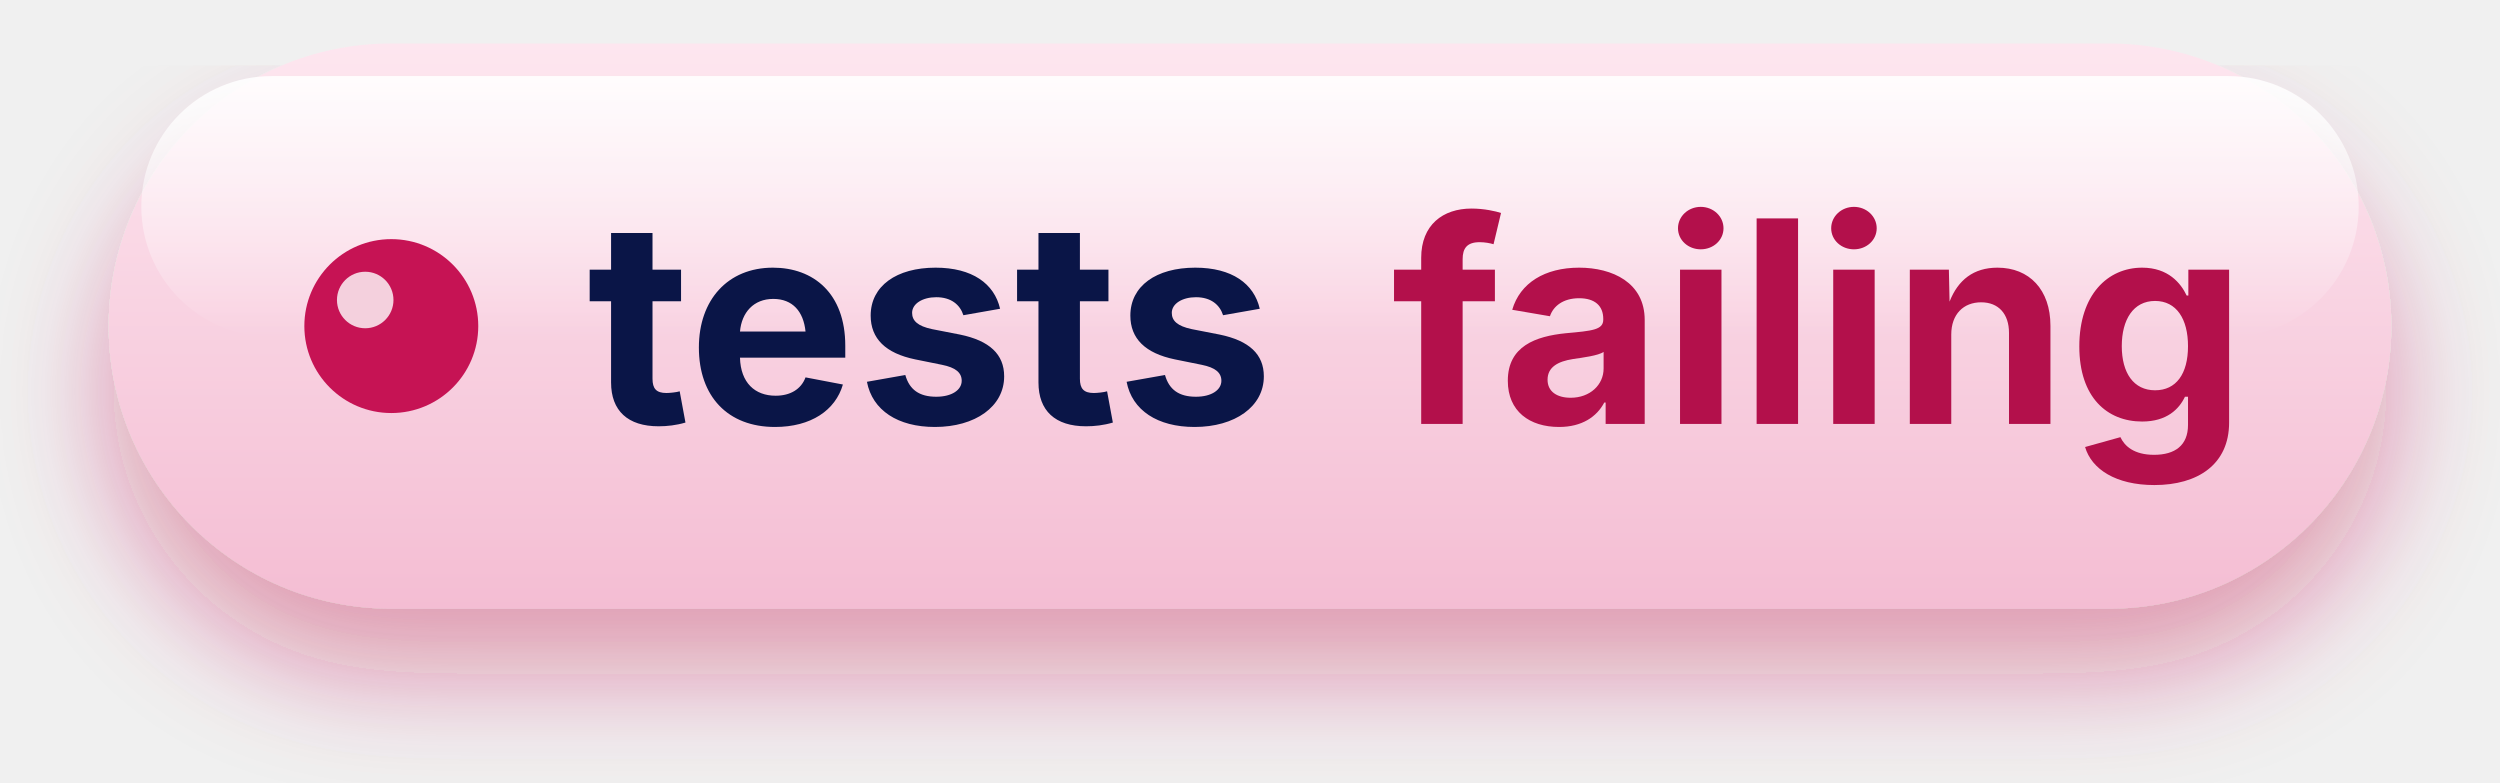
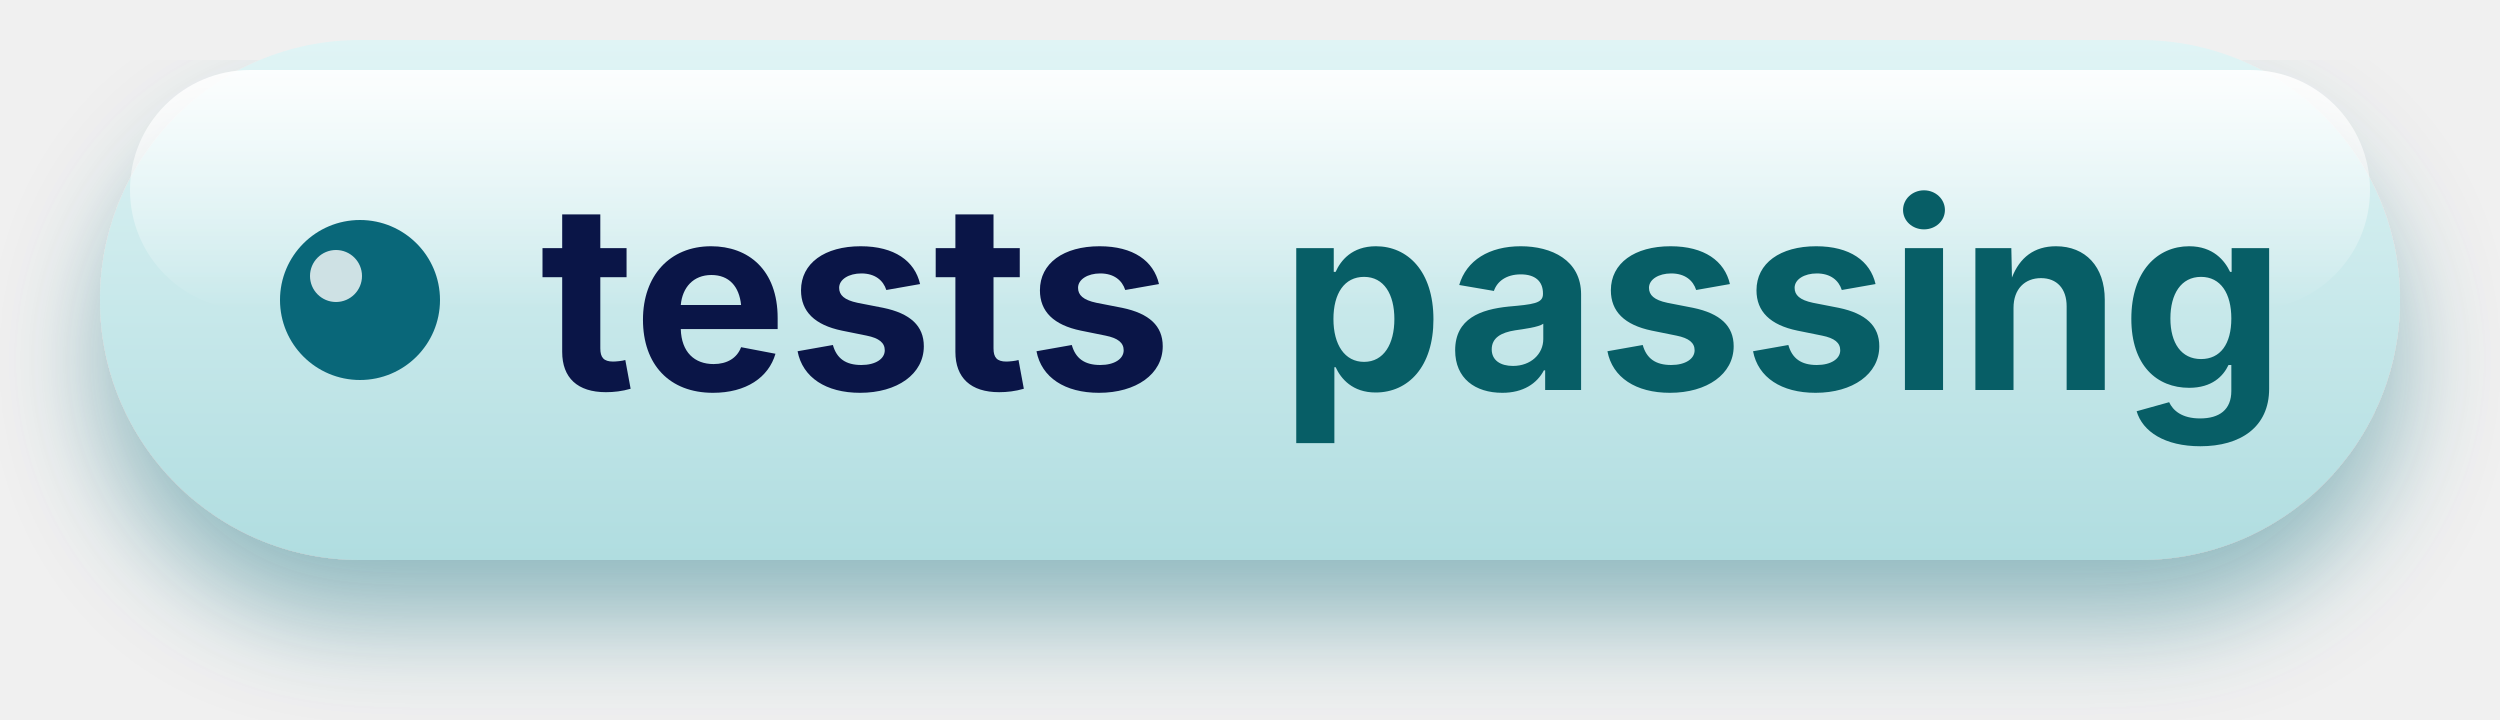
- <svg xmlns="http://www.w3.org/2000/svg" width="115" height="36" viewBox="0 0 115 36" role="img" aria-label="tests: failing">
+ <svg xmlns="http://www.w3.org/2000/svg" width="125" height="36" viewBox="0 0 125 36" role="img" aria-label="tests: passing">
  <defs>
    <linearGradient id="b" x1="0" y1="0" x2="0" y2="1">
-       <stop offset="0%" stop-color="#fde6ef" />
-       <stop offset="100%" stop-color="#f4bdd3" />
+       <stop offset="0%" stop-color="#e0f4f5" />
+       <stop offset="100%" stop-color="#b0dde0" />
    </linearGradient>
    <linearGradient id="s" x1="0" y1="0" x2="0" y2="1">
      <stop offset="0%" stop-color="#ffffff" stop-opacity="0.9" />
      <stop offset="100%" stop-color="#ffffff" stop-opacity="0" />
    </linearGradient>
    <filter id="d" x="-20%" y="-40%" width="140%" height="200%">
-       <feDropShadow dx="0" dy="3" stdDeviation="2.6" flood-color="#c61354" flood-opacity="0.4" />
+       <feDropShadow dx="0" dy="3" stdDeviation="2.6" flood-color="#096779" flood-opacity="0.4" />
    </filter>
  </defs>
-   <rect x="5" y="2" width="105" height="26" rx="13" fill="url(#b)" filter="url(#d)" />
-   <rect x="6.5" y="3.5" width="102" height="12" rx="6" fill="url(#s)" />
-   <circle cx="18" cy="15" r="4" fill="#c61354" />
+   <rect x="5" y="2" width="115" height="26" rx="13" fill="url(#b)" filter="url(#d)" />
+   <rect x="6.5" y="3.5" width="112" height="12" rx="6" fill="url(#s)" />
+   <circle cx="18" cy="15" r="4" fill="#096779" />
  <circle cx="16.8" cy="13.8" r="1.3" fill="#ffffff" opacity="0.8" />
  <g font-family="Inter, ui-sans-serif, system-ui, sans-serif" font-size="13" font-weight="700">
    <text x="27.0" y="19.5" fill="#0a1547">tests</text>
-     <text x="64" y="19.5" fill="#b3104b">failing</text>
+     <text x="64" y="19.5" fill="#075e66">passing</text>
  </g>
</svg>
